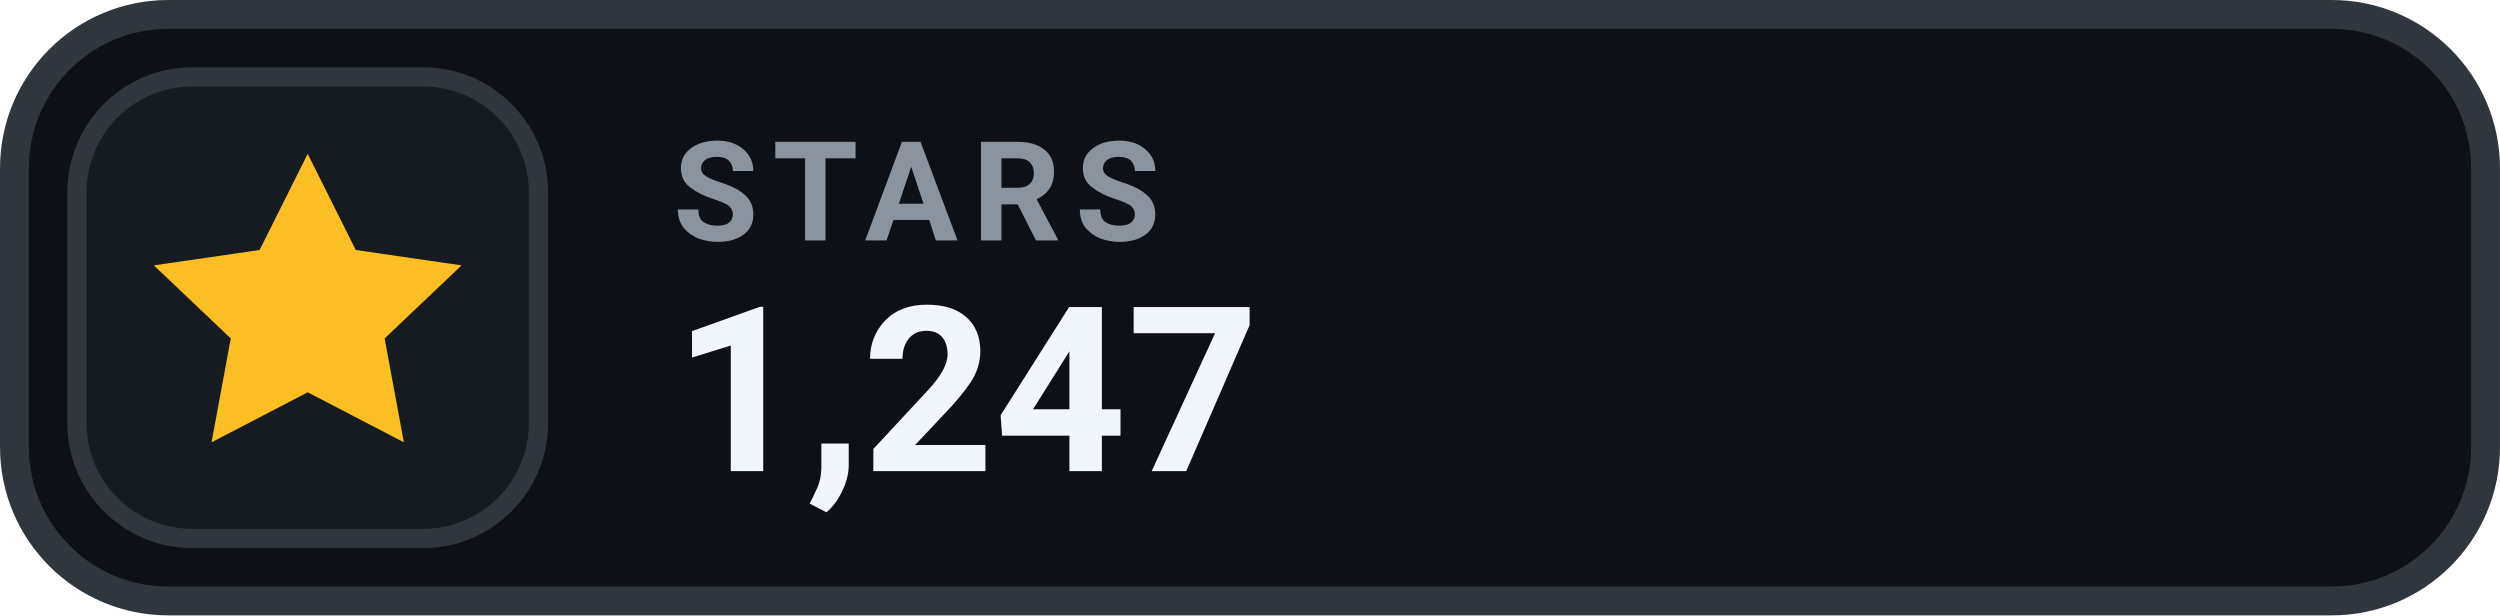
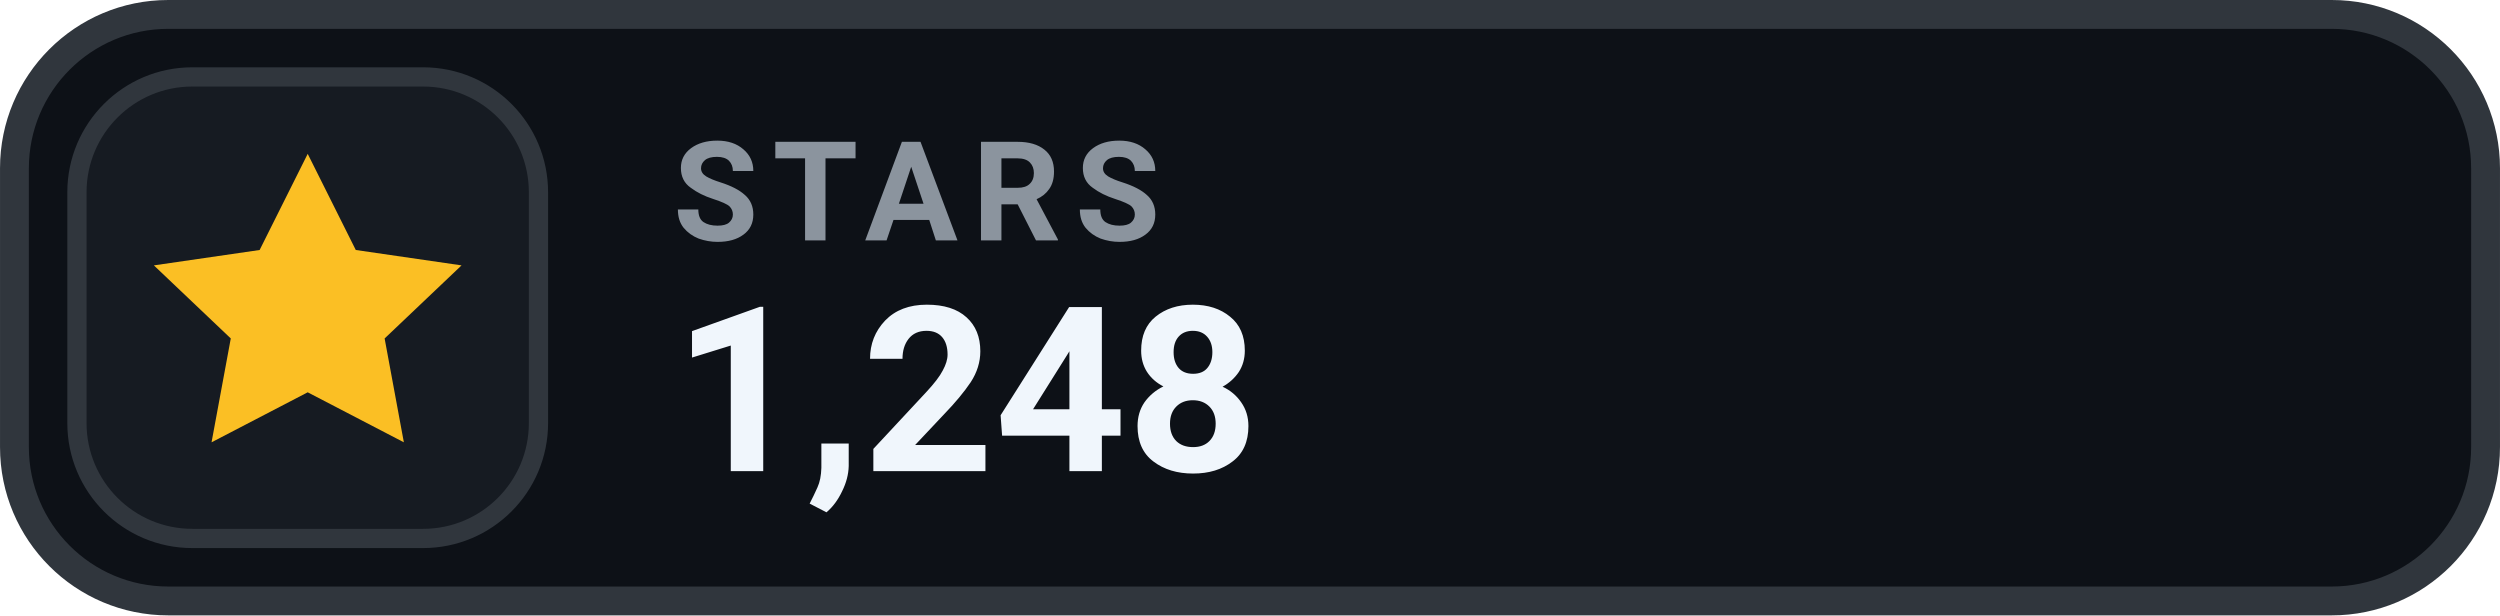
- <svg xmlns="http://www.w3.org/2000/svg" width="126" height="31.015" viewBox="0 0 130 32" role="img" aria-label="STARS 1,247">
+ <svg xmlns="http://www.w3.org/2000/svg" width="126" height="31.015" viewBox="0 0 130 32" role="img" aria-label="STARS 1,248">
  <rect x=".75" y=".75" width="128.5" height="30.5" rx="8" fill="#0D1117" stroke="#30363D" stroke-width="1.5" />
  <rect x="4" y="4" width="24" height="24" rx="6" fill="#161B22" stroke="#30363D" stroke-width="1" />
  <g transform="translate(16 16)" style="color:#FBBF24;">
    <path d="M0 -8 l2.5 5 5.5 .8 -4 3.8 1 5.4 -5 -2.6 -5 2.6 1 -5.4 -4 -3.8 5.5 -.8 Z" fill="currentColor" />
  </g>
  <text x="35" y="12.5" fill="#8B949E" font-family="-apple-system,BlinkMacSystemFont,'Segoe UI',Roboto,Helvetica,Arial,sans-serif" font-size="7.2" font-weight="700" letter-spacing=".75">STARS</text>
-   <text x="35" y="24.5" fill="#F0F6FC" font-family="-apple-system,BlinkMacSystemFont,'Segoe UI',Roboto,Helvetica,Arial,sans-serif" font-size="12" font-weight="700">1,247</text>
+   <text x="35" y="24.5" fill="#F0F6FC" font-family="-apple-system,BlinkMacSystemFont,'Segoe UI',Roboto,Helvetica,Arial,sans-serif" font-size="12" font-weight="700">1,248</text>
</svg>
